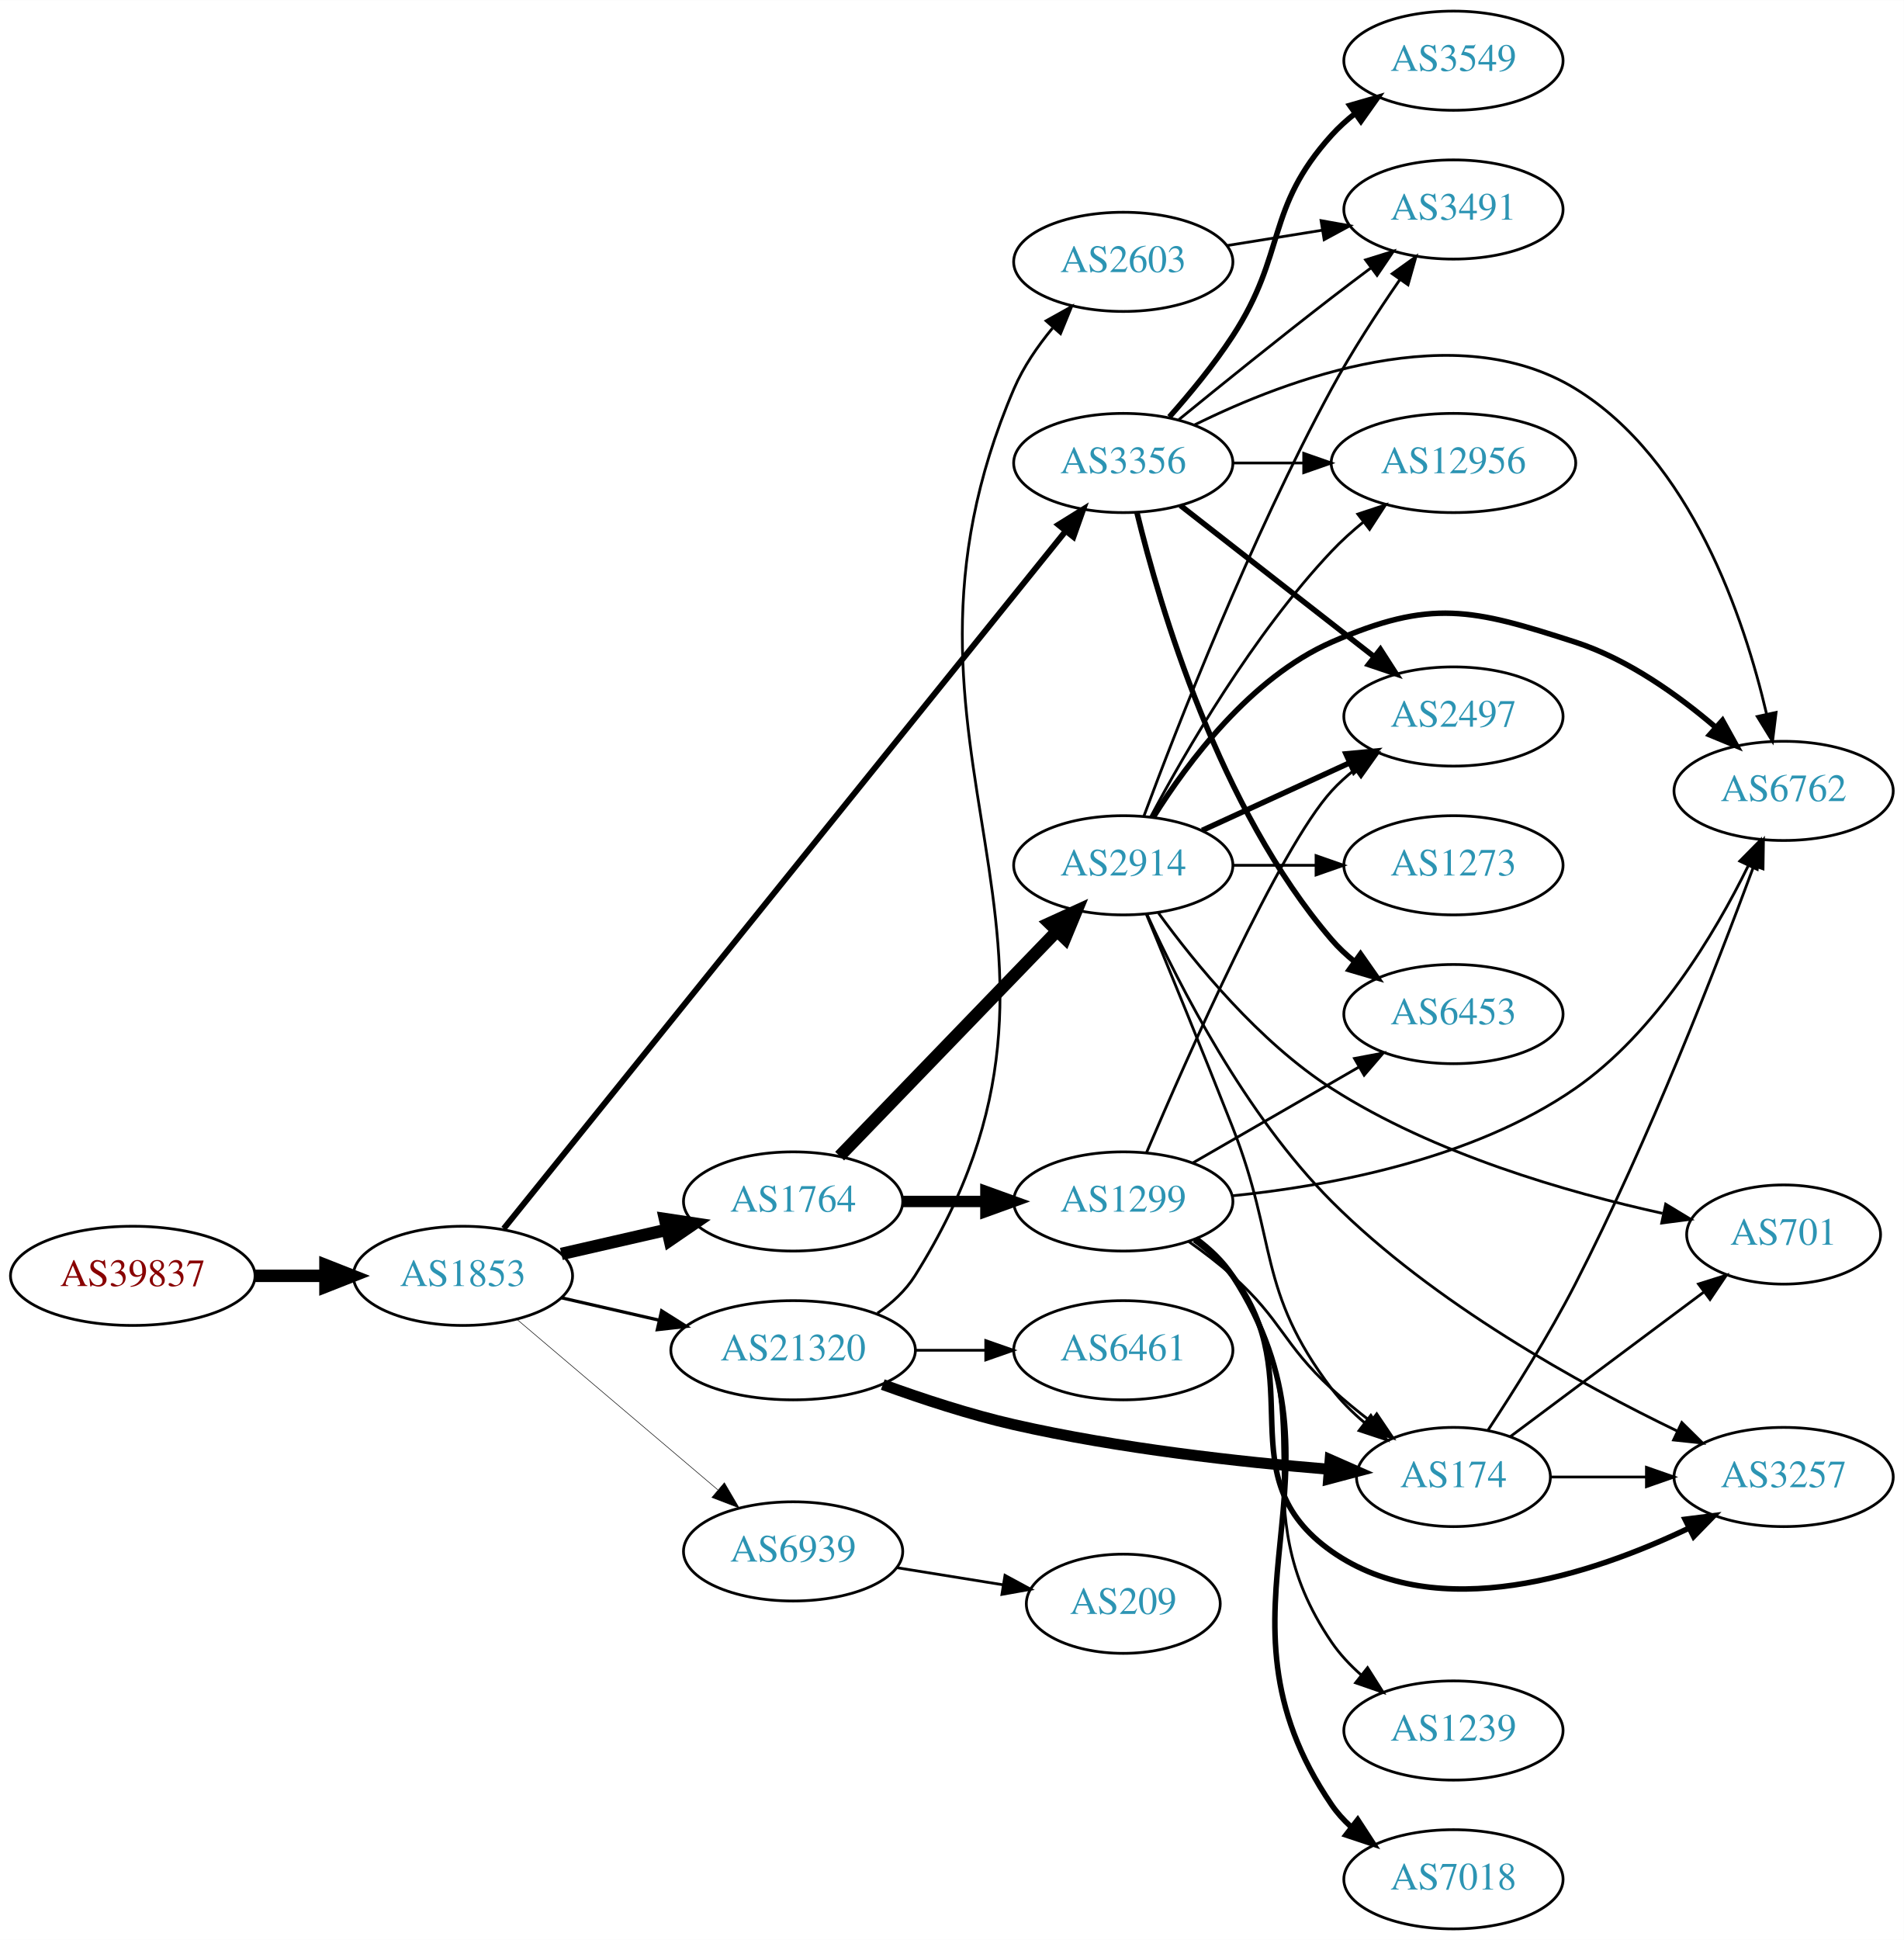
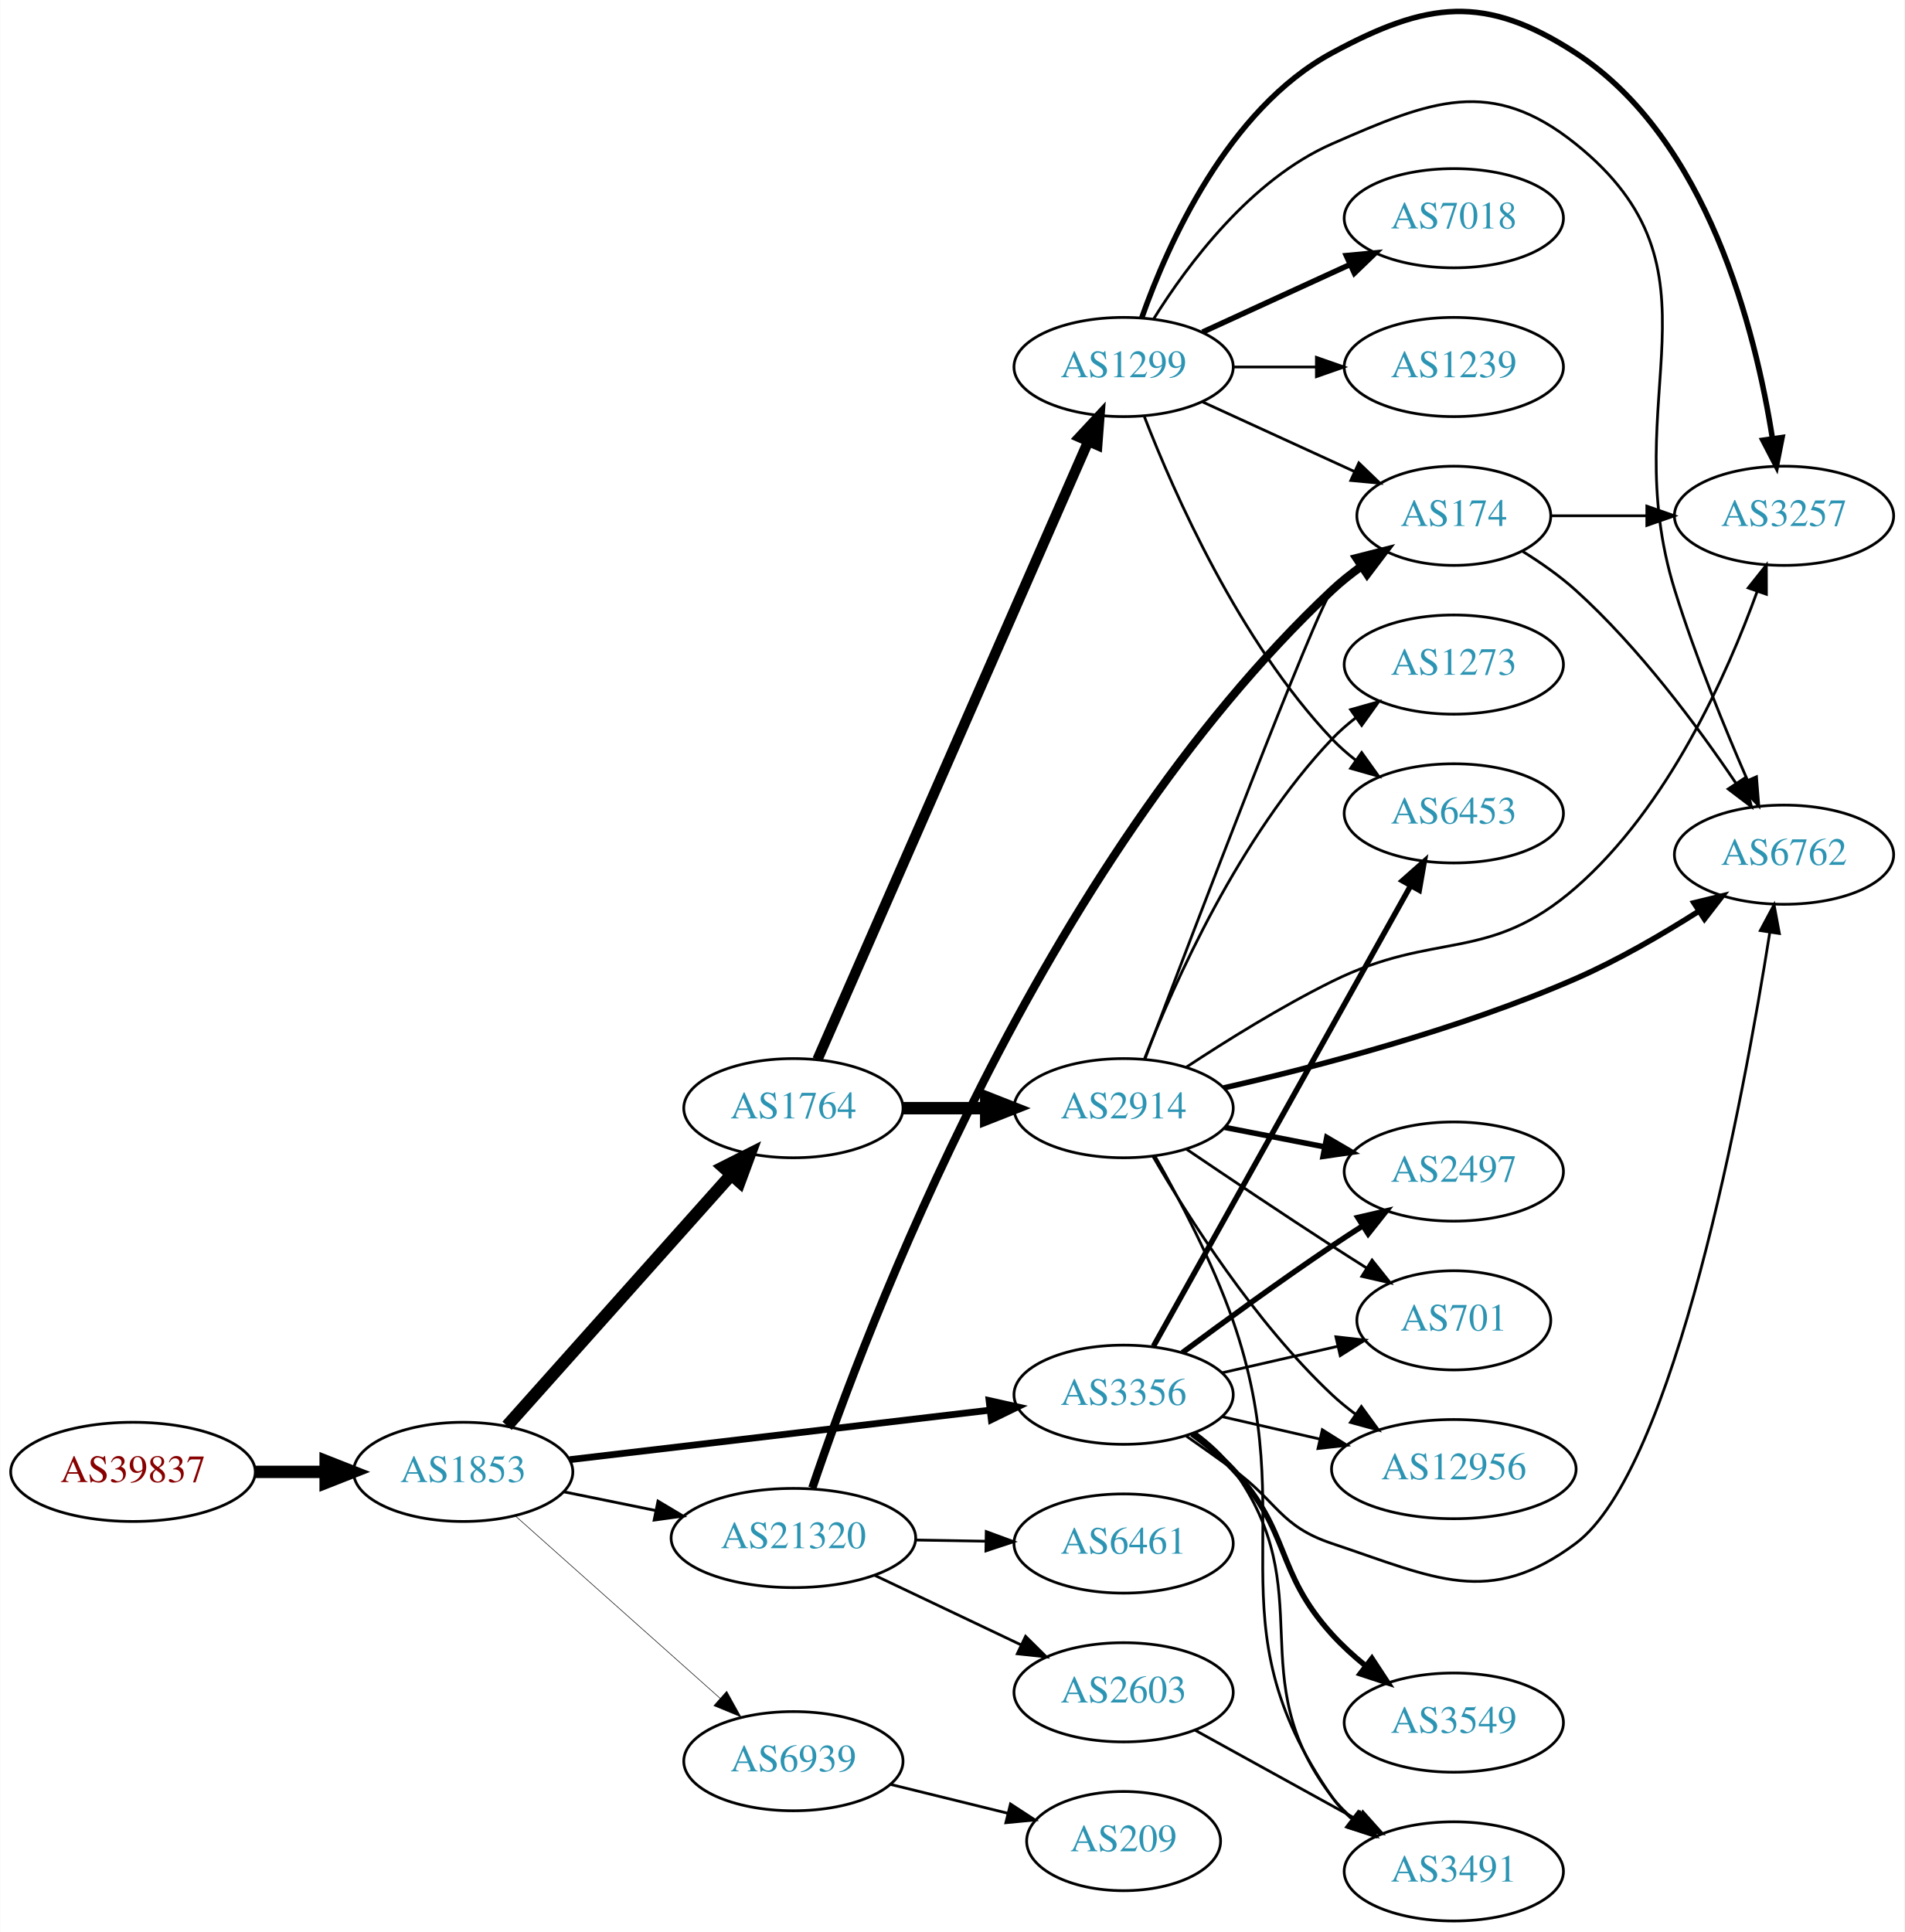
- <svg xmlns="http://www.w3.org/2000/svg" xmlns:xlink="http://www.w3.org/1999/xlink" width="691pt" height="704pt" viewBox="0.00 0.00 691.06 704.00">
-   <g id="graph0" class="graph" transform="scale(1 1) rotate(0) translate(4 700)">
-     <polygon fill="white" stroke="none" points="-4,4 -4,-700 687.055,-700 687.055,4 -4,4" />
+ <svg xmlns="http://www.w3.org/2000/svg" xmlns:xlink="http://www.w3.org/1999/xlink" width="691pt" height="701pt" viewBox="0.00 0.00 691.06 701.20">
+   <g id="graph0" class="graph" transform="scale(1 1) rotate(0) translate(4 697.204)">
+     <polygon fill="white" stroke="none" points="-4,4 -4,-697.204 687.055,-697.204 687.055,4 -4,4" />
    <g id="node1" class="node">
      <g id="a_node1">
        <a xlink:href="/asn/39837" xlink:title="AS39837 ~ MUR [AT]">
-           <ellipse fill="#ffffff" stroke="black" cx="44.196" cy="-237" rx="44.393" ry="18" />
-           <text text-anchor="middle" x="44.196" y="-233.3" font-family="Times,serif" font-size="14.00" fill="#880000">AS39837</text>
+           <ellipse fill="#ffffff" stroke="black" cx="44.196" cy="-163" rx="44.393" ry="18" />
+           <text text-anchor="middle" x="44.196" y="-159.3" font-family="Times,serif" font-size="14.00" fill="#880000">AS39837</text>
        </a>
      </g>
    </g>
    <g id="node2" class="node">
      <g id="a_node2">
        <a xlink:href="/asn/1853" xlink:title="AS1853 ~ ACOnet Backbone [AT]">
-           <ellipse fill="#ffffff" stroke="black" cx="164.039" cy="-237" rx="39.794" ry="18" />
-           <text text-anchor="middle" x="164.039" y="-233.3" font-family="Times,serif" font-size="14.00" fill="#2c94b3">AS1853</text>
+           <ellipse fill="#ffffff" stroke="black" cx="164.039" cy="-163" rx="39.794" ry="18" />
+           <text text-anchor="middle" x="164.039" y="-159.3" font-family="Times,serif" font-size="14.00" fill="#2c94b3">AS1853</text>
        </a>
      </g>
    </g>
    <g id="edge1" class="edge">
-       <path fill="none" stroke="black" stroke-width="4.5" d="M88.407,-237C96.72,-237 105.482,-237 113.965,-237" />
-       <polygon fill="black" stroke="black" stroke-width="4.5" points="114.123,-240.938 124.123,-237 114.123,-233.063 114.123,-240.938" />
+       <path fill="none" stroke="black" stroke-width="4.5" d="M88.407,-163C96.72,-163 105.482,-163 113.965,-163" />
+       <polygon fill="black" stroke="black" stroke-width="4.5" points="114.123,-166.938 124.123,-163 114.123,-159.063 114.123,-166.938" />
    </g>
    <g id="node3" class="node">
      <g id="a_node3">
-         <a xlink:href="/asn/3356" xlink:title="AS3356 ~ Level 3 Parent, LLC [US]">
-           <ellipse fill="#ffffff" stroke="black" cx="403.724" cy="-532" rx="39.794" ry="18" />
-           <text text-anchor="middle" x="403.724" y="-528.3" font-family="Times,serif" font-size="14.00" fill="#2c94b3">AS3356</text>
+         <a xlink:href="/asn/1764" xlink:title="AS1764 ~ NEXTLAYER-AS [AT]">
+           <ellipse fill="#ffffff" stroke="black" cx="283.881" cy="-295" rx="39.794" ry="18" />
+           <text text-anchor="middle" x="283.881" y="-291.3" font-family="Times,serif" font-size="14.00" fill="#2c94b3">AS1764</text>
        </a>
      </g>
    </g>
    <g id="edge2" class="edge">
-       <path fill="none" stroke="black" stroke-width="2.152" d="M178.845,-254.136C218.979,-303.948 335.744,-448.869 382.762,-507.225" />
-       <polygon fill="black" stroke="black" stroke-width="2.152" points="380.176,-509.594 389.176,-515.185 385.627,-505.202 380.176,-509.594" />
+       <path fill="none" stroke="black" stroke-width="4.5" d="M179.963,-179.718C200.506,-202.728 237.625,-244.307 261.222,-270.739" />
+       <polygon fill="black" stroke="black" stroke-width="4.5" points="258.481,-273.58 268.078,-278.418 264.355,-268.336 258.481,-273.58" />
    </g>
    <g id="node4" class="node">
      <g id="a_node4">
-         <a xlink:href="/asn/1764" xlink:title="AS1764 ~ NEXTLAYER-AS [AT]">
-           <ellipse fill="#ffffff" stroke="black" cx="283.881" cy="-264" rx="39.794" ry="18" />
-           <text text-anchor="middle" x="283.881" y="-260.3" font-family="Times,serif" font-size="14.00" fill="#2c94b3">AS1764</text>
+         <a xlink:href="/asn/3356" xlink:title="AS3356 ~ Level 3 Parent, LLC [US]">
+           <ellipse fill="#ffffff" stroke="black" cx="403.724" cy="-191" rx="39.794" ry="18" />
+           <text text-anchor="middle" x="403.724" y="-187.3" font-family="Times,serif" font-size="14.00" fill="#2c94b3">AS3356</text>
        </a>
      </g>
    </g>
    <g id="edge3" class="edge">
-       <path fill="none" stroke="black" stroke-width="4.5" d="M199.758,-244.955C211.758,-247.704 225.379,-250.825 238.071,-253.733" />
-       <polygon fill="black" stroke="black" stroke-width="4.5" points="237.376,-257.613 248.003,-256.009 239.135,-249.937 237.376,-257.613" />
+       <path fill="none" stroke="black" stroke-width="2.455" d="M202.701,-167.437C243.99,-172.301 310.323,-180.115 355.171,-185.398" />
+       <polygon fill="black" stroke="black" stroke-width="2.455" points="354.897,-188.89 365.238,-186.584 355.716,-181.938 354.897,-188.89" />
    </g>
    <g id="node5" class="node">
      <g id="a_node5">
        <a xlink:href="/asn/21320" xlink:title="AS21320 ~ GEANT Vereniging [EU]">
-           <ellipse fill="#ffffff" stroke="black" cx="283.881" cy="-210" rx="44.393" ry="18" />
-           <text text-anchor="middle" x="283.881" y="-206.3" font-family="Times,serif" font-size="14.00" fill="#2c94b3">AS21320</text>
+           <ellipse fill="#ffffff" stroke="black" cx="283.881" cy="-139" rx="44.393" ry="18" />
+           <text text-anchor="middle" x="283.881" y="-135.3" font-family="Times,serif" font-size="14.00" fill="#2c94b3">AS21320</text>
        </a>
      </g>
    </g>
    <g id="edge4" class="edge">
-       <path fill="none" stroke="black" stroke-width="1.174" d="M199.758,-229.045C210.896,-226.493 223.432,-223.621 235.325,-220.896" />
-       <polygon fill="black" stroke="black" stroke-width="1.174" points="236.153,-224.297 245.119,-218.652 234.59,-217.474 236.153,-224.297" />
+       <path fill="none" stroke="black" stroke-width="1.023" d="M200.395,-155.799C210.88,-153.664 222.557,-151.286 233.749,-149.006" />
+       <polygon fill="black" stroke="black" stroke-width="1.023" points="234.743,-152.376 243.843,-146.951 233.346,-145.517 234.743,-152.376" />
    </g>
    <g id="node6" class="node">
      <g id="a_node6">
        <a xlink:href="/asn/6939" xlink:title="AS6939 ~ Hurricane Electric LLC [US]">
-           <ellipse fill="#ffffff" stroke="black" cx="283.881" cy="-137" rx="39.794" ry="18" />
-           <text text-anchor="middle" x="283.881" y="-133.3" font-family="Times,serif" font-size="14.00" fill="#2c94b3">AS6939</text>
+           <ellipse fill="#ffffff" stroke="black" cx="283.881" cy="-58" rx="39.794" ry="18" />
+           <text text-anchor="middle" x="283.881" y="-54.3" font-family="Times,serif" font-size="14.00" fill="#2c94b3">AS6939</text>
        </a>
      </g>
    </g>
    <g id="edge5" class="edge">
-       <path fill="none" stroke="black" stroke-width="0.196" d="M183.711,-221.155C203.363,-204.478 234.459,-178.091 256.587,-159.313" />
-       <polygon fill="black" stroke="black" stroke-width="0.196" points="258.936,-161.91 264.296,-152.771 254.407,-156.573 258.936,-161.91" />
+       <path fill="none" stroke="black" stroke-width="0.205" d="M182.936,-147.053C202.749,-129.399 234.848,-100.798 257.309,-80.786" />
+       <polygon fill="black" stroke="black" stroke-width="0.205" points="259.677,-83.363 264.815,-74.097 255.02,-78.137 259.677,-83.363" />
    </g>
    <g id="node7" class="node">
      <g id="a_node7">
-         <a xlink:href="/asn/6453" xlink:title="AS6453 ~ TATA COMMUNICATIONS (AMERICA) INC [US]">
-           <ellipse fill="#ffffff" stroke="black" cx="523.566" cy="-332" rx="39.794" ry="18" />
-           <text text-anchor="middle" x="523.566" y="-328.3" font-family="Times,serif" font-size="14.00" fill="#2c94b3">AS6453</text>
+         <a xlink:href="/asn/2914" xlink:title="AS2914 ~ NTT America, Inc. [US]">
+           <ellipse fill="#ffffff" stroke="black" cx="403.724" cy="-295" rx="39.794" ry="18" />
+           <text text-anchor="middle" x="403.724" y="-291.3" font-family="Times,serif" font-size="14.00" fill="#2c94b3">AS2914</text>
        </a>
      </g>
    </g>
    <g id="edge6" class="edge">
-       <path fill="none" stroke="black" stroke-width="2" d="M408.713,-513.901C416.918,-480.132 438.443,-406.64 479.37,-359 481.82,-356.149 484.646,-353.5 487.657,-351.066" />
-       <polygon fill="black" stroke="black" stroke-width="2" points="489.845,-353.804 495.926,-345.128 485.762,-348.118 489.845,-353.804" />
+       <path fill="none" stroke="black" stroke-width="4.5" d="M323.794,-295C333.347,-295 343.697,-295 353.659,-295" />
+       <polygon fill="black" stroke="black" stroke-width="4.5" points="353.852,-298.938 363.852,-295 353.852,-291.063 353.852,-298.938" />
    </g>
    <g id="node8" class="node">
      <g id="a_node8">
+         <a xlink:href="/asn/1299" xlink:title="AS1299 ~ Telia Carrier [EU]">
+           <ellipse fill="#ffffff" stroke="black" cx="403.724" cy="-564" rx="39.794" ry="18" />
+           <text text-anchor="middle" x="403.724" y="-560.3" font-family="Times,serif" font-size="14.00" fill="#2c94b3">AS1299</text>
+         </a>
+       </g>
+     </g>
+     <g id="edge7" class="edge">
+       <path fill="none" stroke="black" stroke-width="3.75" d="M292.613,-312.65C312.714,-358.535 366.723,-481.82 390.826,-536.84" />
+       <polygon fill="black" stroke="black" stroke-width="3.75" points="387.745,-538.53 394.963,-546.285 394.157,-535.721 387.745,-538.53" />
+     </g>
+     <g id="node10" class="node">
+       <g id="a_node10">
        <a xlink:href="/asn/2497" xlink:title="AS2497 ~ Internet Initiative Japan Inc. [JP]">
-           <ellipse fill="#ffffff" stroke="black" cx="523.566" cy="-440" rx="39.794" ry="18" />
-           <text text-anchor="middle" x="523.566" y="-436.3" font-family="Times,serif" font-size="14.00" fill="#2c94b3">AS2497</text>
-         </a>
-       </g>
-     </g>
-     <g id="edge7" class="edge">
-       <path fill="none" stroke="black" stroke-width="2" d="M424.448,-516.601C443.652,-501.609 473.022,-478.679 494.627,-461.812" />
-       <polygon fill="black" stroke="black" stroke-width="2" points="497.049,-464.362 502.778,-455.449 492.742,-458.844 497.049,-464.362" />
+           <ellipse fill="#ffffff" stroke="black" cx="523.566" cy="-272" rx="39.794" ry="18" />
+           <text text-anchor="middle" x="523.566" y="-268.3" font-family="Times,serif" font-size="14.00" fill="#2c94b3">AS2497</text>
+         </a>
+       </g>
+     </g>
+     <g id="edge18" class="edge">
+       <path fill="none" stroke="black" stroke-width="2" d="M425.054,-206.277C439.916,-217.304 460.661,-232.407 479.37,-245 482.919,-247.389 486.67,-249.839 490.418,-252.242" />
+       <polygon fill="black" stroke="black" stroke-width="2" points="488.744,-255.325 499.067,-257.712 492.486,-249.409 488.744,-255.325" />
+     </g>
+     <g id="node11" class="node">
+       <g id="a_node11">
+         <a xlink:href="/asn/6762" xlink:title="AS6762 ~ TELECOM ITALIA SPARKLE S.p.A. [IT]">
+           <ellipse fill="#ffffff" stroke="black" cx="643.409" cy="-387" rx="39.794" ry="18" />
+           <text text-anchor="middle" x="643.409" y="-383.3" font-family="Times,serif" font-size="14.00" fill="#2c94b3">AS6762</text>
+         </a>
+       </g>
+     </g>
+     <g id="edge17" class="edge">
+       <path fill="none" stroke="black" d="M426.481,-175.991C432.015,-172.121 437.934,-167.936 443.37,-164 459.57,-152.271 460.397,-143.325 479.37,-137 516.64,-124.577 536.259,-113.529 567.762,-137 603.753,-163.814 628.753,-298.918 638.212,-358.593" />
+       <polygon fill="black" stroke="black" points="634.805,-359.469 639.796,-368.814 641.723,-358.396 634.805,-359.469" />
+     </g>
+     <g id="node13" class="node">
+       <g id="a_node13">
+         <a xlink:href="/asn/3491" xlink:title="AS3491 ~ PCCW Global, Inc. [US]">
+           <ellipse fill="#ffffff" stroke="black" cx="523.566" cy="-18" rx="39.794" ry="18" />
+           <text text-anchor="middle" x="523.566" y="-14.3" font-family="Times,serif" font-size="14.00" fill="#2c94b3">AS3491</text>
+         </a>
+       </g>
+     </g>
+     <g id="edge22" class="edge">
+       <path fill="none" stroke="black" d="M429.759,-177.195C434.829,-173.461 439.719,-169.036 443.37,-164 475.807,-119.266 445.8,-88.889 479.37,-45 481.654,-42.015 484.37,-39.276 487.311,-36.785" />
+       <polygon fill="black" stroke="black" points="489.505,-39.516 495.484,-30.769 485.356,-33.879 489.505,-39.516" />
+     </g>
+     <g id="node14" class="node">
+       <g id="a_node14">
+         <a xlink:href="/asn/701" xlink:title="AS701 ~ UUNET [US]">
+           <ellipse fill="#ffffff" stroke="black" cx="523.566" cy="-218" rx="35.194" ry="18" />
+           <text text-anchor="middle" x="523.566" y="-214.3" font-family="Times,serif" font-size="14.00" fill="#2c94b3">AS701</text>
+         </a>
+       </g>
+     </g>
+     <g id="edge21" class="edge">
+       <path fill="none" stroke="black" d="M439.443,-198.955C452.536,-201.955 467.558,-205.396 481.199,-208.522" />
+       <polygon fill="black" stroke="black" points="480.777,-212.016 491.306,-210.838 482.34,-205.193 480.777,-212.016" />
+     </g>
+     <g id="node16" class="node">
+       <g id="a_node16">
+         <a xlink:href="/asn/12956" xlink:title="AS12956 ~ TELXIUS [ES]">
+           <ellipse fill="#ffffff" stroke="black" cx="523.566" cy="-164" rx="44.393" ry="18" />
+           <text text-anchor="middle" x="523.566" y="-160.3" font-family="Times,serif" font-size="14.00" fill="#2c94b3">AS12956</text>
+         </a>
+       </g>
+     </g>
+     <g id="edge19" class="edge">
+       <path fill="none" stroke="black" d="M439.443,-183.045C450.582,-180.493 463.117,-177.621 475.01,-174.896" />
+       <polygon fill="black" stroke="black" points="475.838,-178.297 484.804,-172.652 474.275,-171.474 475.838,-178.297" />
+     </g>
+     <g id="node17" class="node">
+       <g id="a_node17">
+         <a xlink:href="/asn/3549" xlink:title="AS3549 ~ Level 3 Parent, LLC [US]">
+           <ellipse fill="#ffffff" stroke="black" cx="523.566" cy="-72" rx="39.794" ry="18" />
+           <text text-anchor="middle" x="523.566" y="-68.3" font-family="Times,serif" font-size="14.00" fill="#2c94b3">AS3549</text>
+         </a>
+       </g>
+     </g>
+     <g id="edge16" class="edge">
+       <path fill="none" stroke="black" stroke-width="2" d="M428.477,-176.763C433.726,-172.998 439.015,-168.668 443.37,-164 464.584,-141.261 458.474,-127.032 479.37,-104 482.962,-100.041 487.11,-96.251 491.384,-92.753" />
+       <polygon fill="black" stroke="black" stroke-width="2" points="493.84,-95.281 499.647,-86.419 489.581,-89.725 493.84,-95.281" />
+     </g>
+     <g id="node18" class="node">
+       <g id="a_node18">
+         <a xlink:href="/asn/6453" xlink:title="AS6453 ~ TATA COMMUNICATIONS (AMERICA) INC [US]">
+           <ellipse fill="#ffffff" stroke="black" cx="523.566" cy="-402" rx="39.794" ry="18" />
+           <text text-anchor="middle" x="523.566" y="-398.3" font-family="Times,serif" font-size="14.00" fill="#2c94b3">AS6453</text>
+         </a>
+       </g>
+     </g>
+     <g id="edge20" class="edge">
+       <path fill="none" stroke="black" stroke-width="2" d="M414.568,-208.627C435.286,-245.722 483.48,-332.016 507.869,-375.684" />
+       <polygon fill="black" stroke="black" stroke-width="2" points="504.901,-377.548 512.833,-384.572 511.012,-374.134 504.901,-377.548" />
    </g>
    <g id="node9" class="node">
      <g id="a_node9">
-         <a xlink:href="/asn/6762" xlink:title="AS6762 ~ TELECOM ITALIA SPARKLE S.p.A. [IT]">
-           <ellipse fill="#ffffff" stroke="black" cx="643.409" cy="-413" rx="39.794" ry="18" />
-           <text text-anchor="middle" x="643.409" y="-409.3" font-family="Times,serif" font-size="14.00" fill="#2c94b3">AS6762</text>
-         </a>
-       </g>
-     </g>
-     <g id="edge8" class="edge">
-       <path fill="none" stroke="black" d="M429.631,-545.841C463.434,-562.581 524.567,-585.429 567.762,-559 609.795,-533.282 629.114,-475.595 637.218,-440.928" />
-       <polygon fill="black" stroke="black" points="640.679,-441.485 639.386,-430.969 633.839,-439.996 640.679,-441.485" />
-     </g>
-     <g id="node10" class="node">
-       <g id="a_node10">
-         <a xlink:href="/asn/12956" xlink:title="AS12956 ~ TELXIUS [ES]">
-           <ellipse fill="#ffffff" stroke="black" cx="523.566" cy="-532" rx="44.393" ry="18" />
-           <text text-anchor="middle" x="523.566" y="-528.3" font-family="Times,serif" font-size="14.00" fill="#2c94b3">AS12956</text>
-         </a>
-       </g>
-     </g>
-     <g id="edge9" class="edge">
-       <path fill="none" stroke="black" d="M443.636,-532C451.739,-532 460.414,-532 468.941,-532" />
-       <polygon fill="black" stroke="black" points="469.218,-535.5 479.218,-532 469.218,-528.5 469.218,-535.5" />
-     </g>
-     <g id="node11" class="node">
-       <g id="a_node11">
-         <a xlink:href="/asn/3549" xlink:title="AS3549 ~ Level 3 Parent, LLC [US]">
-           <ellipse fill="#ffffff" stroke="black" cx="523.566" cy="-678" rx="39.794" ry="18" />
-           <text text-anchor="middle" x="523.566" y="-674.3" font-family="Times,serif" font-size="14.00" fill="#2c94b3">AS3549</text>
-         </a>
-       </g>
-     </g>
-     <g id="edge10" class="edge">
-       <path fill="none" stroke="black" stroke-width="2" d="M420.441,-548.706C427.905,-557.116 436.641,-567.694 443.37,-578 463.148,-608.29 455.107,-624.168 479.37,-651 481.891,-653.788 484.766,-656.394 487.807,-658.802" />
-       <polygon fill="black" stroke="black" stroke-width="2" points="485.937,-661.768 496.117,-664.703 489.99,-656.06 485.937,-661.768" />
-     </g>
-     <g id="node12" class="node">
-       <g id="a_node12">
-         <a xlink:href="/asn/3491" xlink:title="AS3491 ~ PCCW Global, Inc. [US]">
-           <ellipse fill="#ffffff" stroke="black" cx="523.566" cy="-624" rx="39.794" ry="18" />
-           <text text-anchor="middle" x="523.566" y="-620.3" font-family="Times,serif" font-size="14.00" fill="#2c94b3">AS3491</text>
-         </a>
-       </g>
-     </g>
-     <g id="edge11" class="edge">
-       <path fill="none" stroke="black" d="M423.891,-547.75C438.872,-559.977 460.285,-577.269 479.37,-592 483.896,-595.493 488.728,-599.146 493.462,-602.683" />
-       <polygon fill="black" stroke="black" points="491.673,-605.714 501.788,-608.864 495.845,-600.093 491.673,-605.714" />
-     </g>
-     <g id="node13" class="node">
-       <g id="a_node13">
-         <a xlink:href="/asn/1299" xlink:title="AS1299 ~ Telia Carrier [EU]">
-           <ellipse fill="#ffffff" stroke="black" cx="403.724" cy="-264" rx="39.794" ry="18" />
-           <text text-anchor="middle" x="403.724" y="-260.3" font-family="Times,serif" font-size="14.00" fill="#2c94b3">AS1299</text>
-         </a>
-       </g>
-     </g>
-     <g id="edge12" class="edge">
-       <path fill="none" stroke="black" stroke-width="4.125" d="M323.794,-264C333.347,-264 343.697,-264 353.659,-264" />
-       <polygon fill="black" stroke="black" stroke-width="4.125" points="353.852,-267.609 363.852,-264 353.852,-260.391 353.852,-267.609" />
-     </g>
-     <g id="node14" class="node">
-       <g id="a_node14">
-         <a xlink:href="/asn/2914" xlink:title="AS2914 ~ NTT America, Inc. [US]">
-           <ellipse fill="#ffffff" stroke="black" cx="403.724" cy="-386" rx="39.794" ry="18" />
-           <text text-anchor="middle" x="403.724" y="-382.3" font-family="Times,serif" font-size="14.00" fill="#2c94b3">AS2914</text>
-         </a>
-       </g>
-     </g>
-     <g id="edge13" class="edge">
-       <path fill="none" stroke="black" stroke-width="4.5" d="M300.774,-280.453C321.069,-301.464 356.338,-337.978 379.607,-362.068" />
-       <polygon fill="black" stroke="black" stroke-width="4.5" points="376.927,-364.961 386.706,-369.418 382.591,-359.489 376.927,-364.961" />
-     </g>
-     <g id="node16" class="node">
-       <g id="a_node16">
        <a xlink:href="/asn/174" xlink:title="AS174 ~ Cogent Communications [US]">
-           <ellipse fill="#ffffff" stroke="black" cx="523.566" cy="-164" rx="35.194" ry="18" />
-           <text text-anchor="middle" x="523.566" y="-160.3" font-family="Times,serif" font-size="14.00" fill="#2c94b3">AS174</text>
-         </a>
-       </g>
-     </g>
-     <g id="edge31" class="edge">
-       <path fill="none" stroke="black" stroke-width="4" d="M316.426,-197.55C330.766,-192.333 348.072,-186.645 364.077,-183 402.07,-174.347 446.139,-169.467 478.148,-166.827" />
-       <polygon fill="black" stroke="black" stroke-width="4" points="478.819,-170.285 488.515,-166.015 478.272,-163.306 478.819,-170.285" />
-     </g>
-     <g id="node21" class="node">
-       <g id="a_node21">
+           <ellipse fill="#ffffff" stroke="black" cx="523.566" cy="-510" rx="35.194" ry="18" />
+           <text text-anchor="middle" x="523.566" y="-506.3" font-family="Times,serif" font-size="14.00" fill="#2c94b3">AS174</text>
+         </a>
+       </g>
+     </g>
+     <g id="edge25" class="edge">
+       <path fill="none" stroke="black" stroke-width="3" d="M290.746,-157.169C309.545,-212.862 373.346,-383.435 479.37,-483 482.65,-486.08 486.332,-489.002 490.127,-491.708" />
+       <polygon fill="black" stroke="black" stroke-width="3" points="488.235,-494.652 498.503,-497.261 492.103,-488.818 488.235,-494.652" />
+     </g>
+     <g id="node19" class="node">
+       <g id="a_node19">
+         <a xlink:href="/asn/2603" xlink:title="AS2603 ~ NORDUnet [NO]">
+           <ellipse fill="#ffffff" stroke="black" cx="403.724" cy="-83" rx="39.794" ry="18" />
+           <text text-anchor="middle" x="403.724" y="-79.3" font-family="Times,serif" font-size="14.00" fill="#2c94b3">AS2603</text>
+         </a>
+       </g>
+     </g>
+     <g id="edge23" class="edge">
+       <path fill="none" stroke="black" d="M313.408,-125.444C329.385,-117.851 349.469,-108.307 366.544,-100.193" />
+       <polygon fill="black" stroke="black" points="368.145,-103.308 375.674,-95.854 365.14,-96.985 368.145,-103.308" />
+     </g>
+     <g id="node20" class="node">
+       <g id="a_node20">
        <a xlink:href="/asn/6461" xlink:title="AS6461 ~ Zayo Bandwidth [US]">
-           <ellipse fill="#ffffff" stroke="black" cx="403.724" cy="-210" rx="39.794" ry="18" />
-           <text text-anchor="middle" x="403.724" y="-206.3" font-family="Times,serif" font-size="14.00" fill="#2c94b3">AS6461</text>
-         </a>
-       </g>
-     </g>
-     <g id="edge29" class="edge">
-       <path fill="none" stroke="black" d="M328.092,-210C336.405,-210 345.168,-210 353.65,-210" />
-       <polygon fill="black" stroke="black" points="353.809,-213.5 363.809,-210 353.809,-206.5 353.809,-213.5" />
-     </g>
-     <g id="node22" class="node">
-       <g id="a_node22">
-         <a xlink:href="/asn/2603" xlink:title="AS2603 ~ NORDUnet [NO]">
-           <ellipse fill="#ffffff" stroke="black" cx="403.724" cy="-605" rx="39.794" ry="18" />
-           <text text-anchor="middle" x="403.724" y="-601.3" font-family="Times,serif" font-size="14.00" fill="#2c94b3">AS2603</text>
-         </a>
-       </g>
-     </g>
-     <g id="edge30" class="edge">
-       <path fill="none" stroke="black" d="M314.492,-223.442C319.785,-227.118 324.686,-231.611 328.077,-237 404.783,-358.873 307.332,-426.649 364.077,-559 367.43,-566.819 372.569,-574.325 378.016,-580.924" />
-       <polygon fill="black" stroke="black" points="375.711,-583.6 384.969,-588.752 380.945,-578.951 375.711,-583.6" />
+           <ellipse fill="#ffffff" stroke="black" cx="403.724" cy="-137" rx="39.794" ry="18" />
+           <text text-anchor="middle" x="403.724" y="-133.3" font-family="Times,serif" font-size="14.00" fill="#2c94b3">AS6461</text>
+         </a>
+       </g>
+     </g>
+     <g id="edge24" class="edge">
+       <path fill="none" stroke="black" d="M328.092,-138.267C336.405,-138.126 345.168,-137.977 353.65,-137.833" />
+       <polygon fill="black" stroke="black" points="353.869,-141.33 363.809,-137.66 353.751,-134.331 353.869,-141.33" />
    </g>
    <g id="node23" class="node">
      <g id="a_node23">
        <a xlink:href="/asn/209" xlink:title="AS209 ~ CenturyLink Communications, LLC [US]">
-           <ellipse fill="#ffffff" stroke="black" cx="403.724" cy="-118" rx="35.194" ry="18" />
-           <text text-anchor="middle" x="403.724" y="-114.3" font-family="Times,serif" font-size="14.00" fill="#2c94b3">AS209</text>
-         </a>
-       </g>
-     </g>
-     <g id="edge36" class="edge">
-       <path fill="none" stroke="black" d="M321.521,-131.092C333.783,-129.115 347.555,-126.895 360.225,-124.852" />
-       <polygon fill="black" stroke="black" points="360.786,-128.307 370.101,-123.26 359.671,-121.396 360.786,-128.307" />
-     </g>
-     <g id="edge19" class="edge">
-       <path fill="none" stroke="black" d="M428.855,-277.925C446.294,-287.988 470.068,-301.707 489.306,-312.808" />
-       <polygon fill="black" stroke="black" points="487.651,-315.893 498.062,-317.86 491.15,-309.83 487.651,-315.893" />
-     </g>
-     <g id="edge20" class="edge">
-       <path fill="none" stroke="black" d="M412.185,-281.794C427.011,-316.605 460.385,-392.136 479.37,-413 481.9,-415.78 484.78,-418.381 487.825,-420.786" />
-       <polygon fill="black" stroke="black" points="485.959,-423.753 496.141,-426.682 490.008,-418.043 485.959,-423.753" />
-     </g>
-     <g id="edge18" class="edge">
-       <path fill="none" stroke="black" d="M443.131,-266.04C478.322,-269.57 530.464,-279.142 567.762,-305 597.032,-325.292 618.381,-361.049 630.574,-385.832" />
-       <polygon fill="black" stroke="black" points="627.5,-387.519 634.942,-395.06 633.827,-384.524 627.5,-387.519" />
+           <ellipse fill="#ffffff" stroke="black" cx="403.724" cy="-29" rx="35.194" ry="18" />
+           <text text-anchor="middle" x="403.724" y="-25.3" font-family="Times,serif" font-size="14.00" fill="#2c94b3">AS209</text>
+         </a>
+       </g>
+     </g>
+     <g id="edge35" class="edge">
+       <path fill="none" stroke="black" d="M318.966,-49.612C332.313,-46.328 347.74,-42.531 361.69,-39.098" />
+       <polygon fill="black" stroke="black" points="362.662,-42.463 371.536,-36.675 360.989,-35.666 362.662,-42.463" />
+     </g>
+     <g id="edge8" class="edge">
+       <path fill="none" stroke="black" d="M411.491,-312.919C428.773,-358.553 473.579,-476.055 479.37,-483 482.11,-486.286 485.357,-489.294 488.821,-492.012" />
+       <polygon fill="black" stroke="black" points="486.957,-494.979 497.163,-497.822 490.958,-489.234 486.957,-494.979" />
+     </g>
+     <g id="edge9" class="edge">
+       <path fill="none" stroke="black" stroke-width="2" d="M440.4,-288.037C451.832,-285.806 464.654,-283.303 476.707,-280.951" />
+       <polygon fill="black" stroke="black" stroke-width="2" points="477.46,-284.37 486.604,-279.019 476.119,-277.499 477.46,-284.37" />
+     </g>
+     <g id="edge10" class="edge">
+       <path fill="none" stroke="black" stroke-width="2" d="M439.996,-302.349C473.658,-310.012 525.376,-323.497 567.762,-342 583.087,-348.689 599.09,-357.988 612.33,-366.397" />
+       <polygon fill="black" stroke="black" stroke-width="2" points="610.72,-369.524 621.013,-372.034 614.531,-363.653 610.72,-369.524" />
+     </g>
+     <g id="node12" class="node">
+       <g id="a_node12">
+         <a xlink:href="/asn/3257" xlink:title="AS3257 ~ GTT [DE]">
+           <ellipse fill="#ffffff" stroke="black" cx="643.409" cy="-510" rx="39.794" ry="18" />
+           <text text-anchor="middle" x="643.409" y="-506.3" font-family="Times,serif" font-size="14.00" fill="#2c94b3">AS3257</text>
+         </a>
+       </g>
+     </g>
+     <g id="edge11" class="edge">
+       <path fill="none" stroke="black" d="M426.323,-309.791C440.91,-319.406 460.817,-331.814 479.37,-341 517.091,-359.677 536.02,-347.358 567.762,-375 601.332,-404.233 622.777,-452.414 633.691,-482.616" />
+       <polygon fill="black" stroke="black" points="630.403,-483.818 636.991,-492.116 637.016,-481.521 630.403,-483.818" />
+     </g>
+     <g id="edge12" class="edge">
+       <path fill="none" stroke="black" d="M415.146,-277.53C423.83,-262.286 435.941,-239.329 443.37,-218 469.203,-143.834 434.466,-109.432 479.37,-45 481.342,-42.17 483.716,-39.576 486.323,-37.212" />
+       <polygon fill="black" stroke="black" points="488.876,-39.665 494.677,-30.8 484.614,-34.112 488.876,-39.665" />
+     </g>
+     <g id="edge13" class="edge">
+       <path fill="none" stroke="black" d="M426.488,-280.159C441.314,-270.114 461.43,-256.611 479.37,-245 483.426,-242.375 487.717,-239.641 491.96,-236.964" />
+       <polygon fill="black" stroke="black" points="493.896,-239.881 500.507,-231.602 490.176,-233.952 493.896,-239.881" />
    </g>
    <g id="node15" class="node">
      <g id="a_node15">
+         <a xlink:href="/asn/1273" xlink:title="AS1273 ~ Vodafone Group PLC [EU]">
+           <ellipse fill="#ffffff" stroke="black" cx="523.566" cy="-456" rx="39.794" ry="18" />
+           <text text-anchor="middle" x="523.566" y="-452.3" font-family="Times,serif" font-size="14.00" fill="#2c94b3">AS1273</text>
+         </a>
+       </g>
+     </g>
+     <g id="edge14" class="edge">
+       <path fill="none" stroke="black" d="M411.28,-312.859C422.075,-340.384 445.79,-393.683 479.37,-429 481.96,-431.724 484.881,-434.287 487.951,-436.669" />
+       <polygon fill="black" stroke="black" points="486.106,-439.651 496.302,-442.532 490.129,-433.922 486.106,-439.651" />
+     </g>
+     <g id="edge15" class="edge">
+       <path fill="none" stroke="black" d="M414.332,-277.588C427.097,-255.552 451.328,-217.305 479.37,-191 481.964,-188.567 484.81,-186.231 487.763,-184.023" />
+       <polygon fill="black" stroke="black" points="490.012,-186.724 496.254,-178.163 486.036,-180.963 490.012,-186.724" />
+     </g>
+     <g id="edge28" class="edge">
+       <path fill="none" stroke="black" d="M432.353,-551.339C448.769,-543.817 469.75,-534.202 487.347,-526.139" />
+       <polygon fill="black" stroke="black" points="489.092,-529.189 496.725,-521.842 486.176,-522.826 489.092,-529.189" />
+     </g>
+     <g id="edge31" class="edge">
+       <path fill="none" stroke="black" d="M414.69,-581.562C426.993,-601.249 449.946,-632.103 479.37,-645 515.351,-660.771 537.118,-669.582 567.762,-645 625.295,-598.849 581.917,-553.447 603.762,-483 611.149,-459.181 621.887,-432.968 630.17,-413.961" />
+       <polygon fill="black" stroke="black" points="633.409,-415.29 634.248,-404.729 627.006,-412.462 633.409,-415.29" />
+     </g>
+     <g id="edge27" class="edge">
+       <path fill="none" stroke="black" stroke-width="2" d="M410.335,-581.938C419.744,-608.545 441.493,-657.527 479.37,-678 513.93,-696.68 534.823,-699.409 567.762,-678 615.686,-646.853 633.089,-577.072 639.221,-537.951" />
+       <polygon fill="black" stroke="black" stroke-width="2" points="642.691,-538.411 640.638,-528.017 635.761,-537.422 642.691,-538.411" />
+     </g>
+     <g id="edge32" class="edge">
+       <path fill="none" stroke="black" d="M411.247,-546.006C421.997,-518.272 445.655,-464.571 479.37,-429 481.956,-426.272 484.874,-423.706 487.942,-421.323" />
+       <polygon fill="black" stroke="black" points="490.12,-424.07 496.29,-415.457 486.096,-418.342 490.12,-424.07" />
+     </g>
+     <g id="node21" class="node">
+       <g id="a_node21">
+         <a xlink:href="/asn/7018" xlink:title="AS7018 ~ AT&amp;T Services, Inc. [US]">
+           <ellipse fill="#ffffff" stroke="black" cx="523.566" cy="-618" rx="39.794" ry="18" />
+           <text text-anchor="middle" x="523.566" y="-614.3" font-family="Times,serif" font-size="14.00" fill="#2c94b3">AS7018</text>
+         </a>
+       </g>
+     </g>
+     <g id="edge29" class="edge">
+       <path fill="none" stroke="black" stroke-width="2" d="M432.353,-576.661C448.31,-583.973 468.58,-593.261 485.863,-601.181" />
+       <polygon fill="black" stroke="black" stroke-width="2" points="484.562,-604.435 495.111,-605.419 487.478,-598.071 484.562,-604.435" />
+     </g>
+     <g id="node22" class="node">
+       <g id="a_node22">
        <a xlink:href="/asn/1239" xlink:title="AS1239 ~ Sprint [US]">
-           <ellipse fill="#ffffff" stroke="black" cx="523.566" cy="-72" rx="39.794" ry="18" />
-           <text text-anchor="middle" x="523.566" y="-68.3" font-family="Times,serif" font-size="14.00" fill="#2c94b3">AS1239</text>
-         </a>
-       </g>
-     </g>
-     <g id="edge14" class="edge">
-       <path fill="none" stroke="black" d="M429.869,-250.274C434.934,-246.536 439.793,-242.089 443.37,-237 478.585,-186.9 444.855,-154.584 479.37,-104 482.319,-99.678 486.048,-95.714 490.074,-92.159" />
-       <polygon fill="black" stroke="black" points="492.388,-94.791 498.055,-85.84 488.043,-89.304 492.388,-94.791" />
-     </g>
-     <g id="edge15" class="edge">
-       <path fill="none" stroke="black" d="M427.488,-249.454C432.887,-245.641 438.491,-241.367 443.37,-237 461.44,-220.828 461.527,-212.421 479.37,-196 483.77,-191.951 488.672,-187.925 493.551,-184.163" />
-       <polygon fill="black" stroke="black" points="495.722,-186.91 501.645,-178.126 491.536,-181.299 495.722,-186.91" />
-     </g>
-     <g id="node17" class="node">
-       <g id="a_node17">
-         <a xlink:href="/asn/7018" xlink:title="AS7018 ~ AT&amp;T Services, Inc. [US]">
-           <ellipse fill="#ffffff" stroke="black" cx="523.566" cy="-18" rx="39.794" ry="18" />
-           <text text-anchor="middle" x="523.566" y="-14.3" font-family="Times,serif" font-size="14.00" fill="#2c94b3">AS7018</text>
-         </a>
-       </g>
-     </g>
-     <g id="edge16" class="edge">
-       <path fill="none" stroke="black" stroke-width="2" d="M430.171,-250.477C435.22,-246.729 439.997,-242.226 443.37,-237 490.452,-164.055 430.437,-116.717 479.37,-45 481.314,-42.151 483.668,-39.543 486.263,-37.17" />
-       <polygon fill="black" stroke="black" stroke-width="2" points="488.814,-39.622 494.596,-30.743 484.54,-34.079 488.814,-39.622" />
-     </g>
-     <g id="node18" class="node">
-       <g id="a_node18">
-         <a xlink:href="/asn/3257" xlink:title="AS3257 ~ GTT [DE]">
-           <ellipse fill="#ffffff" stroke="black" cx="643.409" cy="-164" rx="39.794" ry="18" />
-           <text text-anchor="middle" x="643.409" y="-160.3" font-family="Times,serif" font-size="14.00" fill="#2c94b3">AS3257</text>
-         </a>
-       </g>
-     </g>
-     <g id="edge17" class="edge">
-       <path fill="none" stroke="black" stroke-width="2" d="M429.567,-250.052C434.648,-246.326 439.59,-241.94 443.37,-237 472.08,-199.489 440.724,-164.162 479.37,-137 517.833,-109.967 573.853,-128.602 609.197,-145.518" />
-       <polygon fill="black" stroke="black" stroke-width="2" points="607.638,-148.652 618.149,-149.978 610.759,-142.386 607.638,-148.652" />
-     </g>
-     <g id="edge21" class="edge">
-       <path fill="none" stroke="black" stroke-width="2" d="M432.353,-398.661C448.31,-405.973 468.58,-415.261 485.863,-423.181" />
-       <polygon fill="black" stroke="black" stroke-width="2" points="484.562,-426.435 495.111,-427.419 487.478,-420.071 484.562,-426.435" />
+           <ellipse fill="#ffffff" stroke="black" cx="523.566" cy="-564" rx="39.794" ry="18" />
+           <text text-anchor="middle" x="523.566" y="-560.3" font-family="Times,serif" font-size="14.00" fill="#2c94b3">AS1239</text>
+         </a>
+       </g>
+     </g>
+     <g id="edge30" class="edge">
+       <path fill="none" stroke="black" d="M443.636,-564C453.19,-564 463.539,-564 473.502,-564" />
+       <polygon fill="black" stroke="black" points="473.695,-567.5 483.695,-564 473.694,-560.5 473.695,-567.5" />
+     </g>
+     <g id="edge33" class="edge">
+       <path fill="none" stroke="black" d="M548.495,-497.115C555.076,-493.035 561.985,-488.215 567.762,-483 590.834,-462.175 612.056,-433.555 625.925,-412.991" />
+       <polygon fill="black" stroke="black" points="628.982,-414.714 631.582,-404.443 623.145,-410.851 628.982,-414.714" />
+     </g>
+     <g id="edge34" class="edge">
+       <path fill="none" stroke="black" d="M558.968,-510C569.792,-510 581.96,-510 593.587,-510" />
+       <polygon fill="black" stroke="black" points="593.618,-513.5 603.617,-510 593.617,-506.5 593.618,-513.5" />
    </g>
    <g id="edge26" class="edge">
-       <path fill="none" stroke="black" stroke-width="2" d="M414.69,-403.562C426.993,-423.249 449.946,-454.103 479.37,-467 515.351,-482.771 530.387,-479.101 567.762,-467 586.843,-460.822 605.141,-447.741 618.845,-436.001" />
-       <polygon fill="black" stroke="black" stroke-width="2" points="621.219,-438.574 626.354,-429.306 616.56,-433.349 621.219,-438.574" />
-     </g>
-     <g id="edge28" class="edge">
-       <path fill="none" stroke="black" d="M413.664,-403.569C426.227,-427.192 450.793,-469.719 479.37,-500 482.883,-503.723 486.874,-507.319 490.976,-510.672" />
-       <polygon fill="black" stroke="black" points="488.85,-513.452 498.905,-516.79 493.126,-507.91 488.85,-513.452" />
-     </g>
-     <g id="edge22" class="edge">
-       <path fill="none" stroke="black" d="M411.236,-403.926C423.115,-435.896 449.818,-504.51 479.37,-559 486.68,-572.477 495.967,-586.74 504.055,-598.46" />
-       <polygon fill="black" stroke="black" points="501.347,-600.694 509.954,-606.872 507.078,-596.675 501.347,-600.694" />
-     </g>
-     <g id="edge23" class="edge">
-       <path fill="none" stroke="black" d="M412.118,-368.192C419.993,-349.141 432.759,-318.014 443.37,-291 459.879,-248.974 452.127,-232.007 479.37,-196 482.749,-191.534 486.917,-187.404 491.318,-183.698" />
-       <polygon fill="black" stroke="black" points="493.58,-186.373 499.373,-177.502 489.312,-180.825 493.58,-186.373" />
-     </g>
-     <g id="edge25" class="edge">
-       <path fill="none" stroke="black" d="M412.396,-368.062C423.979,-342.563 447.959,-295.446 479.37,-264 516.315,-227.015 569.479,-197.701 604.941,-180.61" />
-       <polygon fill="black" stroke="black" points="606.458,-183.765 614,-176.324 603.464,-177.437 606.458,-183.765" />
-     </g>
-     <g id="node19" class="node">
-       <g id="a_node19">
-         <a xlink:href="/asn/701" xlink:title="AS701 ~ UUNET [US]">
-           <ellipse fill="#ffffff" stroke="black" cx="643.409" cy="-252" rx="35.194" ry="18" />
-           <text text-anchor="middle" x="643.409" y="-248.3" font-family="Times,serif" font-size="14.00" fill="#2c94b3">AS701</text>
-         </a>
-       </g>
-     </g>
-     <g id="edge24" class="edge">
-       <path fill="none" stroke="black" d="M416.488,-368.695C429.761,-350.411 452.971,-321.931 479.37,-305 516.379,-281.265 564.963,-267.275 599.442,-259.686" />
-       <polygon fill="black" stroke="black" points="600.597,-263.019 609.66,-257.533 599.154,-256.17 600.597,-263.019" />
-     </g>
-     <g id="node20" class="node">
-       <g id="a_node20">
-         <a xlink:href="/asn/1273" xlink:title="AS1273 ~ Vodafone Group PLC [EU]">
-           <ellipse fill="#ffffff" stroke="black" cx="523.566" cy="-386" rx="39.794" ry="18" />
-           <text text-anchor="middle" x="523.566" y="-382.3" font-family="Times,serif" font-size="14.00" fill="#2c94b3">AS1273</text>
-         </a>
-       </g>
-     </g>
-     <g id="edge27" class="edge">
-       <path fill="none" stroke="black" d="M443.636,-386C453.19,-386 463.539,-386 473.502,-386" />
-       <polygon fill="black" stroke="black" points="473.695,-389.5 483.695,-386 473.694,-382.5 473.695,-389.5" />
-     </g>
-     <g id="edge35" class="edge">
-       <path fill="none" stroke="black" d="M536.18,-181.106C545.36,-195.014 558.181,-215.322 567.762,-234 594.479,-286.079 619.332,-349.97 632.534,-385.615" />
-       <polygon fill="black" stroke="black" points="629.36,-387.127 636.093,-395.307 635.931,-384.714 629.36,-387.127" />
-     </g>
-     <g id="edge33" class="edge">
-       <path fill="none" stroke="black" d="M558.968,-164C569.792,-164 581.96,-164 593.587,-164" />
-       <polygon fill="black" stroke="black" points="593.618,-167.5 603.617,-164 593.617,-160.5 593.618,-167.5" />
-     </g>
-     <g id="edge34" class="edge">
-       <path fill="none" stroke="black" d="M544.291,-178.729C563.494,-193.07 592.865,-215.003 614.469,-231.136" />
-       <polygon fill="black" stroke="black" points="612.514,-234.044 622.62,-237.223 616.702,-228.435 612.514,-234.044" />
-     </g>
-     <g id="edge32" class="edge">
-       <path fill="none" stroke="black" d="M441.364,-610.908C452.338,-612.677 464.521,-614.641 476.042,-616.499" />
-       <polygon fill="black" stroke="black" points="475.519,-619.96 485.949,-618.096 476.633,-613.049 475.519,-619.96" />
+       <path fill="none" stroke="black" d="M429.715,-69.215C446.901,-59.736 469.929,-47.034 488.752,-36.651" />
+       <polygon fill="black" stroke="black" points="490.545,-39.66 497.611,-31.765 487.164,-33.53 490.545,-39.66" />
    </g>
  </g>
</svg>
